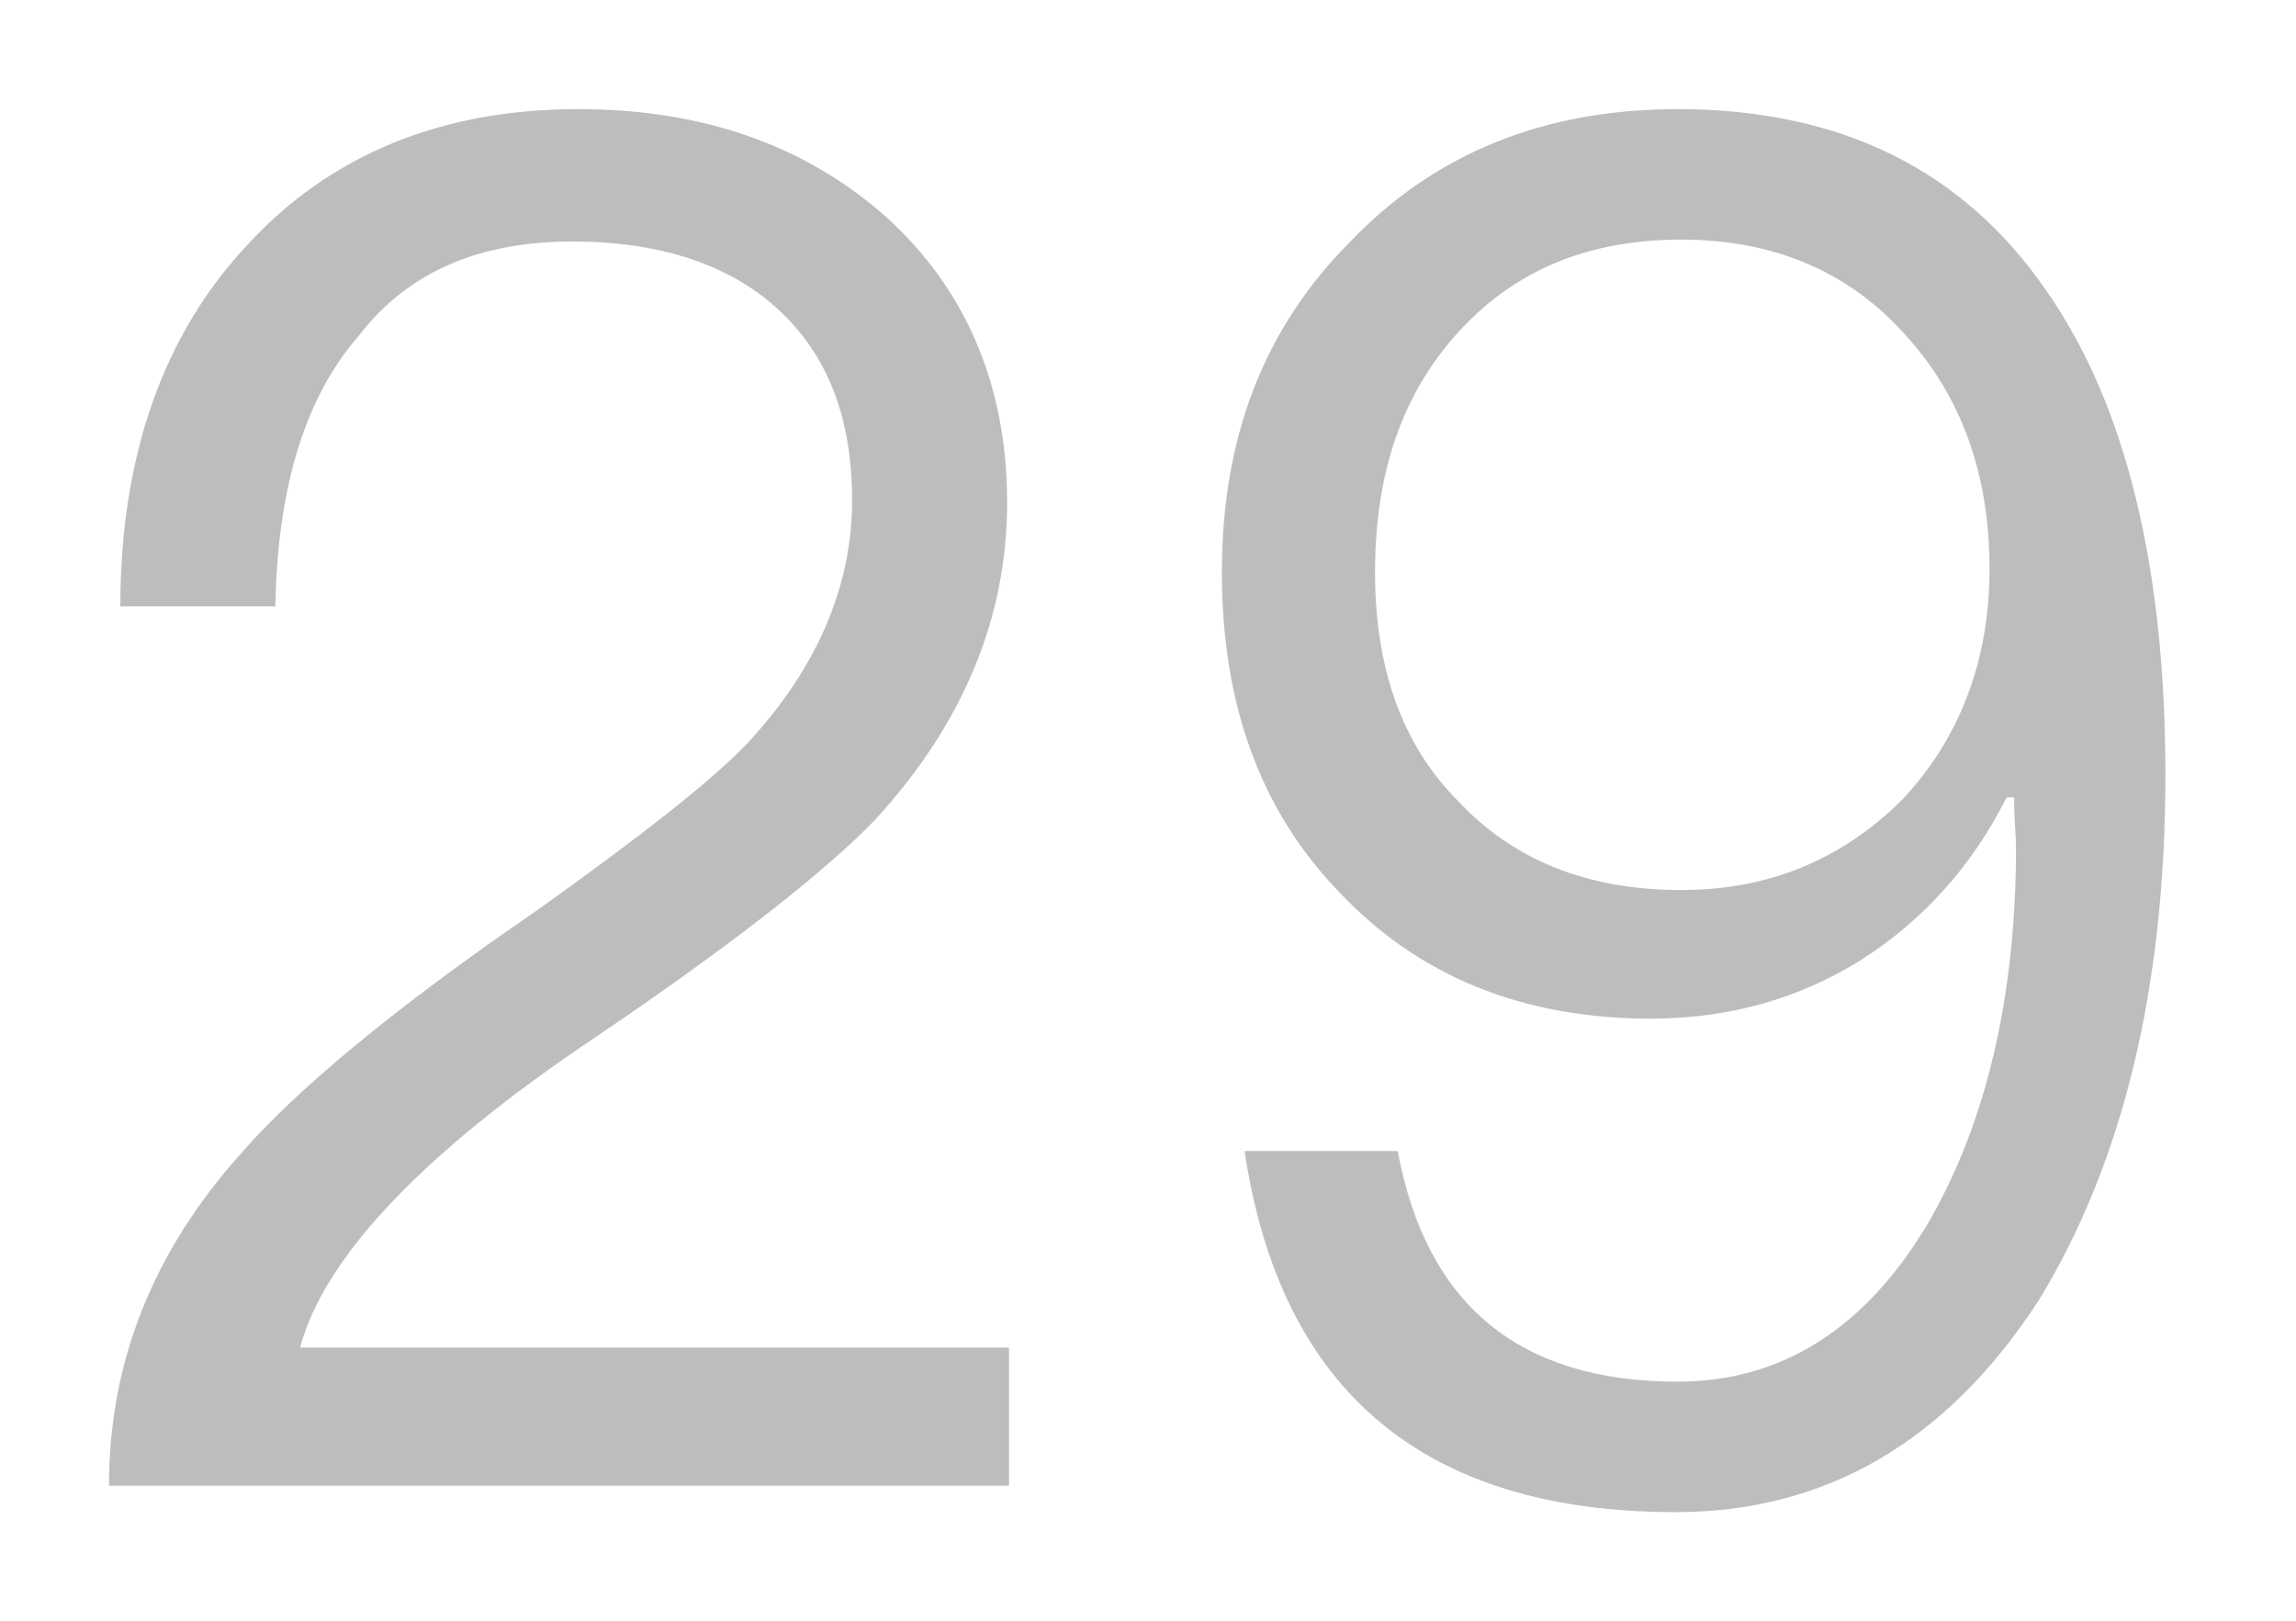
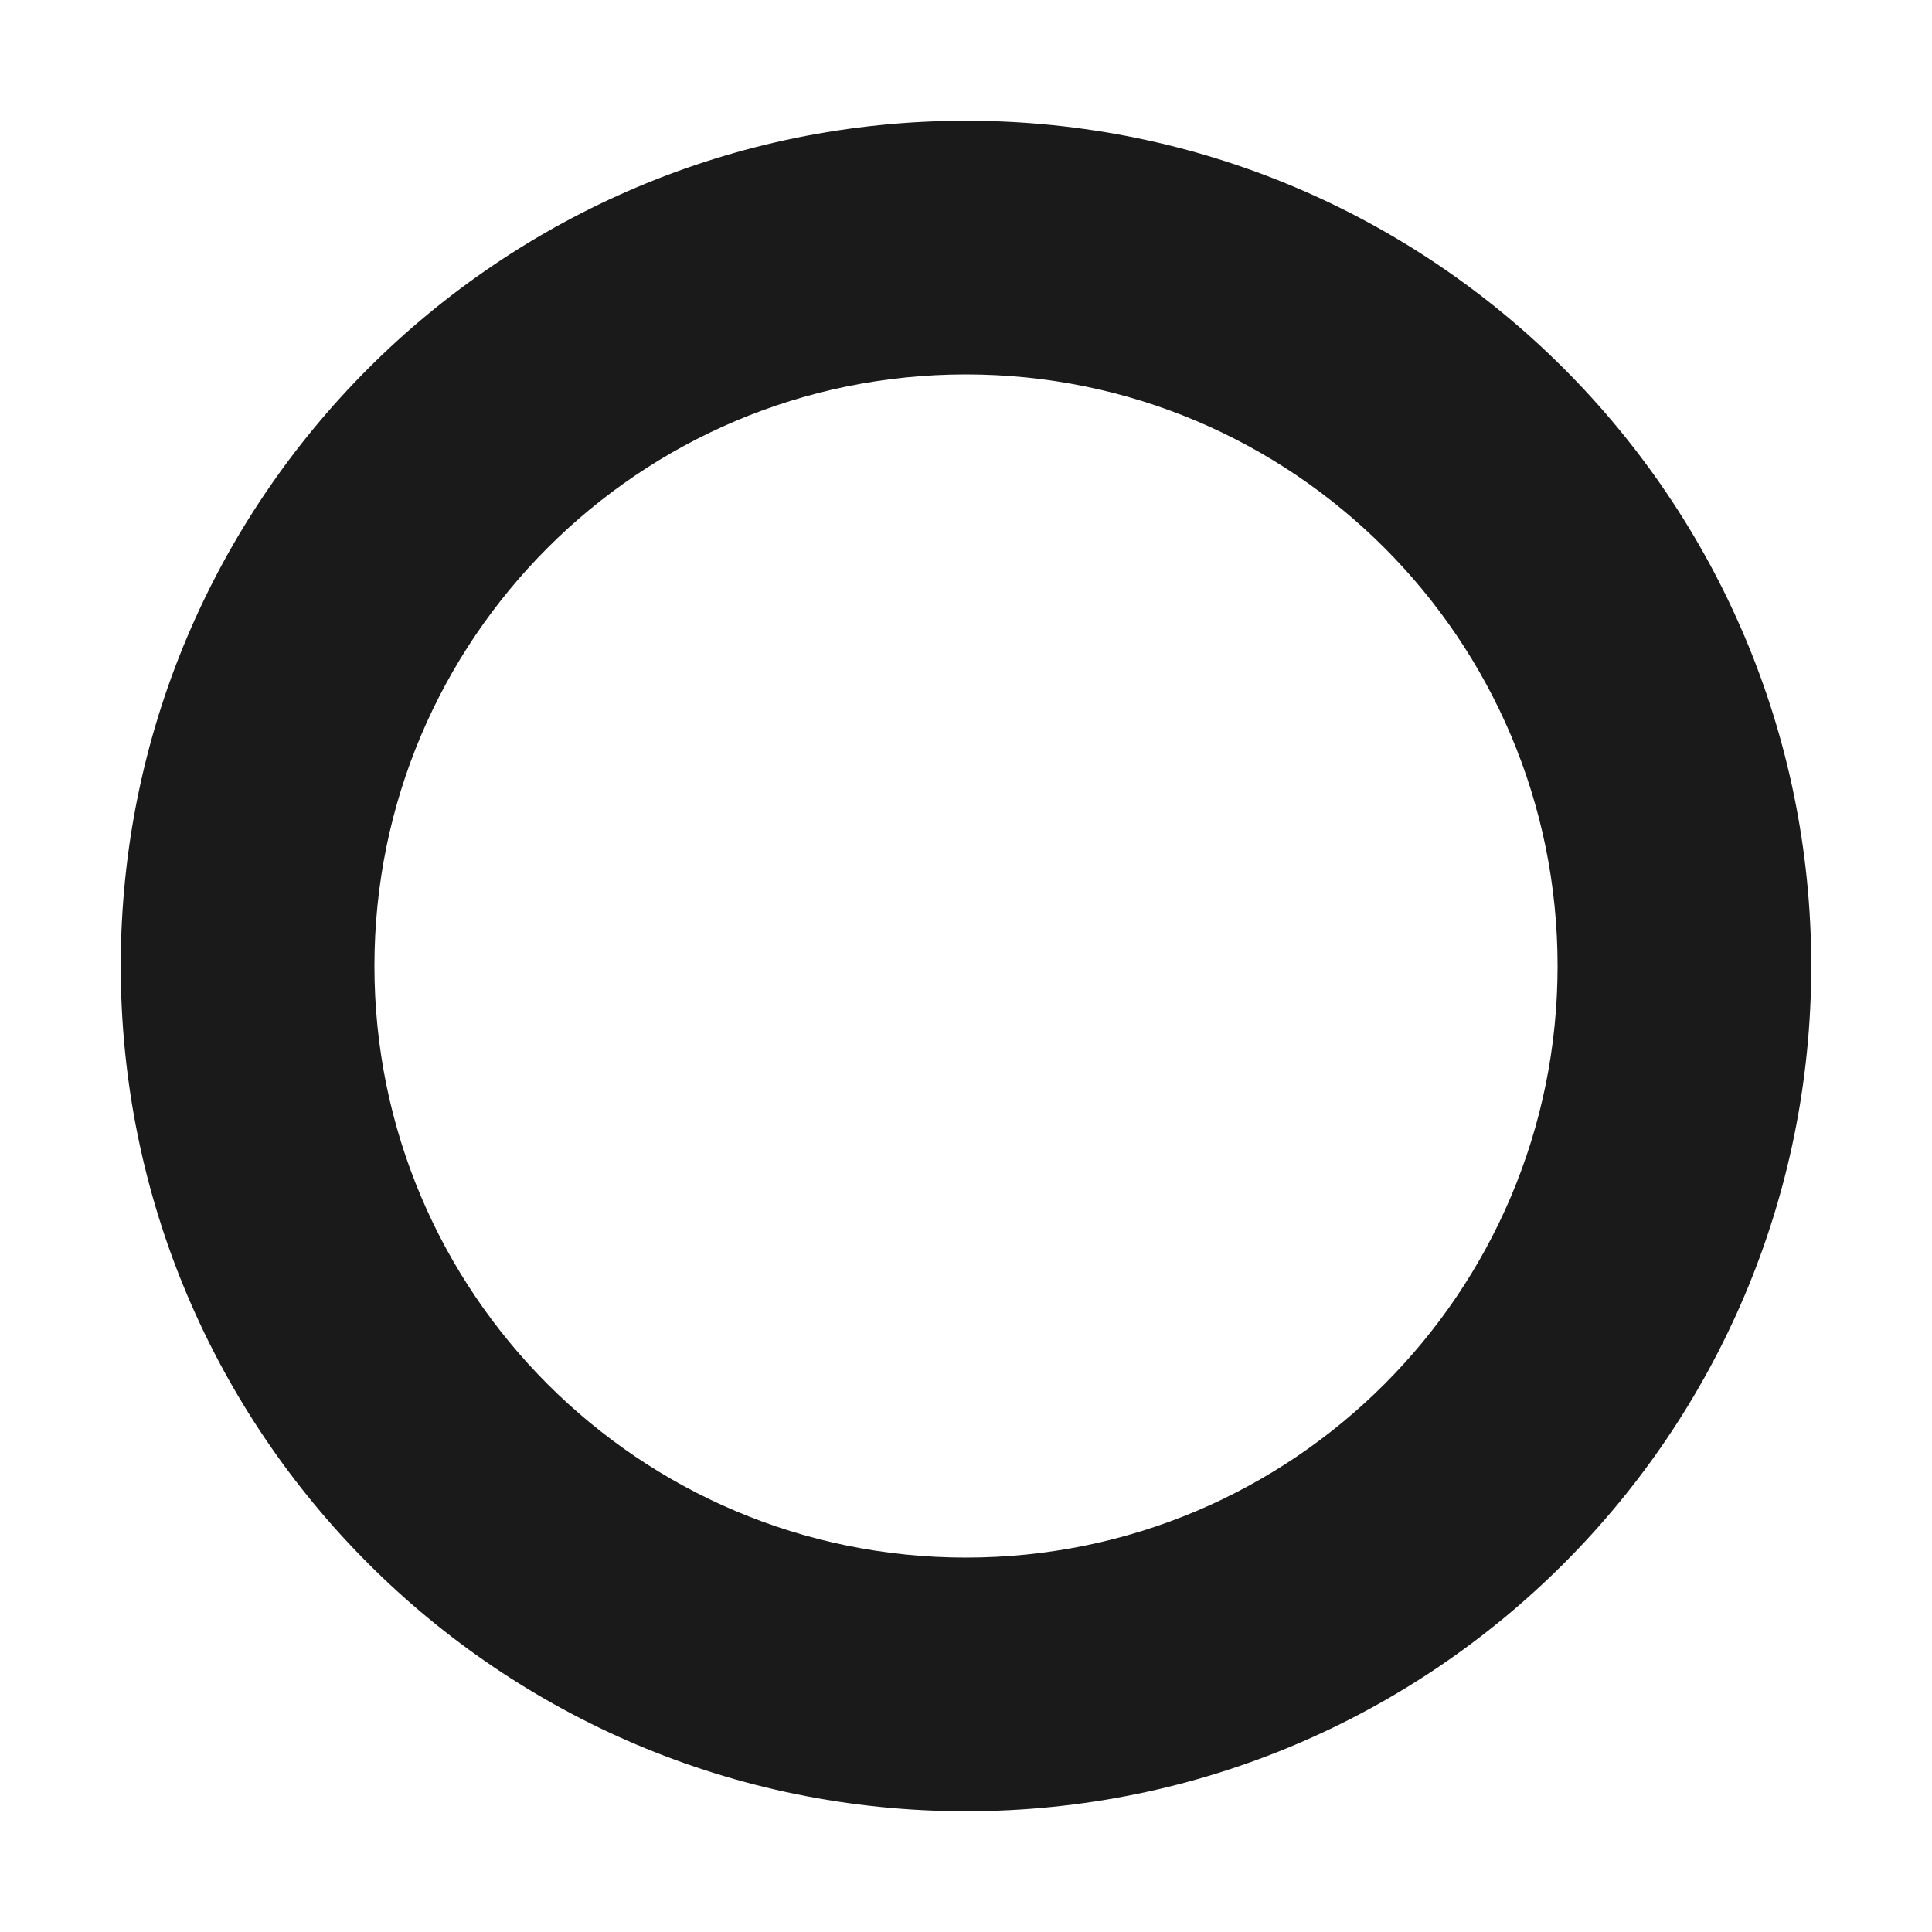
- <svg xmlns="http://www.w3.org/2000/svg" version="1.1" width="17px" height="12px">
-   <g transform="matrix(1 0 0 1 -169 -96 )">
-     <path d="M 6.561 1.606  C 5.959 1.074  5.203 0.808  4.279 0.808  C 3.271 0.808  2.445 1.144  1.829 1.816  C 1.213 2.474  0.891 3.37  0.891 4.49  L 2.039 4.49  C 2.053 3.608  2.263 2.936  2.655 2.488  C 3.019 2.012  3.551 1.788  4.237 1.788  C 4.881 1.788  5.399 1.956  5.763 2.292  C 6.127 2.628  6.309 3.09  6.309 3.706  C 6.309 4.35  6.043 4.952  5.539 5.498  C 5.273 5.778  4.755 6.184  3.971 6.744  C 2.907 7.472  2.193 8.074  1.801 8.522  C 1.129 9.264  0.807 10.09  0.807 11  L 7.471 11  L 7.471 9.978  L 2.221 9.978  C 2.403 9.306  3.131 8.536  4.405 7.682  C 5.441 6.982  6.127 6.436  6.477 6.072  C 7.121 5.372  7.457 4.588  7.457 3.72  C 7.457 2.852  7.149 2.138  6.561 1.606  Z M 15.151 2.152  C 14.535 1.256  13.625 0.808  12.421 0.808  C 11.441 0.808  10.629 1.13  9.999 1.788  C 9.355 2.432  9.047 3.244  9.047 4.238  C 9.047 5.204  9.327 5.988  9.901 6.59  C 10.489 7.22  11.259 7.542  12.225 7.542  C 12.813 7.542  13.331 7.388  13.779 7.108  C 14.241 6.814  14.605 6.408  14.857 5.904  L 14.913 5.904  C 14.913 6.072  14.927 6.198  14.927 6.268  C 14.927 7.388  14.703 8.326  14.269 9.068  C 13.807 9.838  13.191 10.23  12.421 10.23  C 11.245 10.23  10.559 9.656  10.349 8.522  L 9.215 8.522  C 9.481 10.3  10.545 11.196  12.407 11.196  C 13.527 11.196  14.423 10.664  15.095 9.628  C 15.711 8.62  16.033 7.332  16.033 5.736  C 16.033 4.196  15.739 2.992  15.151 2.152  Z M 10.797 2.46  C 11.217 1.998  11.763 1.774  12.449 1.774  C 13.135 1.774  13.695 2.012  14.115 2.488  C 14.521 2.936  14.731 3.51  14.731 4.21  C 14.731 4.896  14.507 5.47  14.087 5.918  C 13.639 6.366  13.093 6.59  12.449 6.59  C 11.749 6.59  11.203 6.366  10.797 5.932  C 10.377 5.512  10.181 4.938  10.181 4.238  C 10.181 3.51  10.377 2.922  10.797 2.46  Z " fill-rule="nonzero" fill="#000000" stroke="none" fill-opacity="0.259" transform="matrix(1 0 0 1 169 96 )" />
+ <svg xmlns="http://www.w3.org/2000/svg" version="1.1" width="10px" height="10px">
+   <g transform="matrix(1 0 0 1 -227 -24 )">
+     <path d="M 8.062 5  C 8.062 6.691  6.691 8.062  5 8.062  C 3.309 8.062  1.938 6.691  1.938 5  C 1.938 3.309  3.309 1.938  5 1.938  C 6.691 1.938  8.062 3.309  8.062 5  Z M 0.625 5  C 0.625 7.416  2.584 9.375  5 9.375  C 7.416 9.375  9.375 7.416  9.375 5  C 9.375 2.584  7.416 0.625  5 0.625  C 2.584 0.625  0.625 2.584  0.625 5  Z " fill-rule="nonzero" fill="#000000" stroke="none" fill-opacity="0.898" transform="matrix(1 0 0 1 227 24 )" />
  </g>
</svg>
